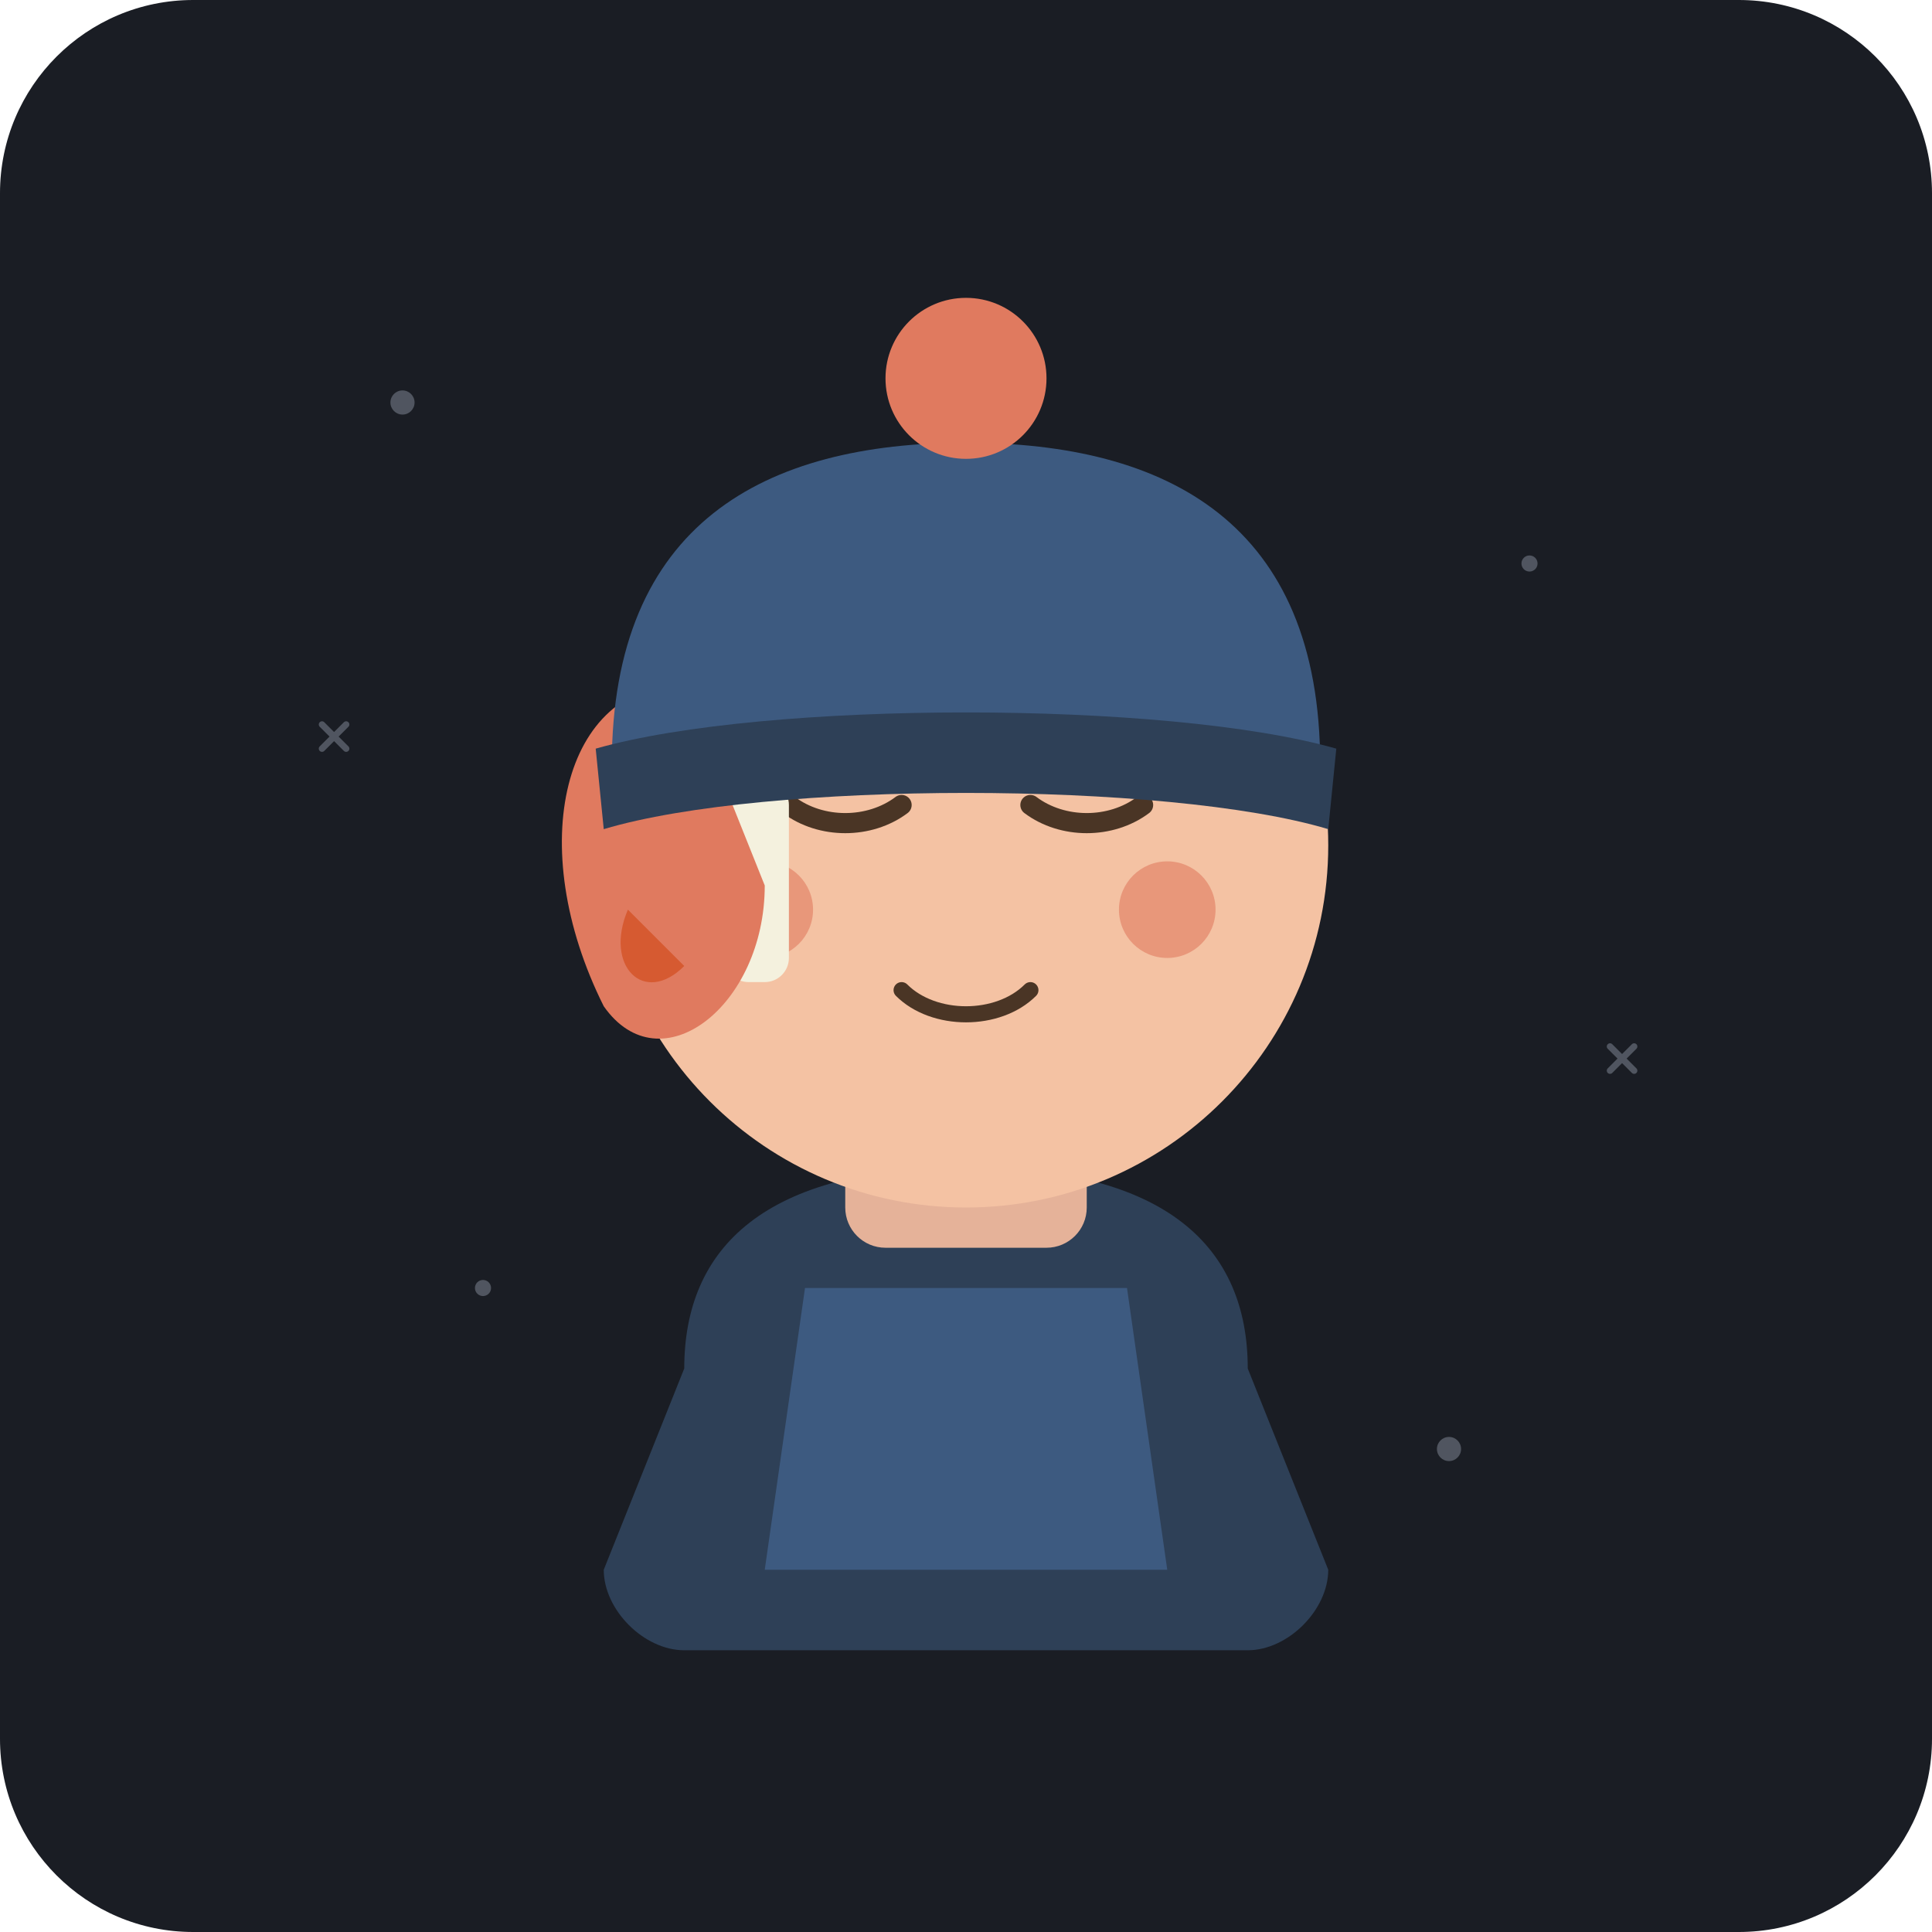
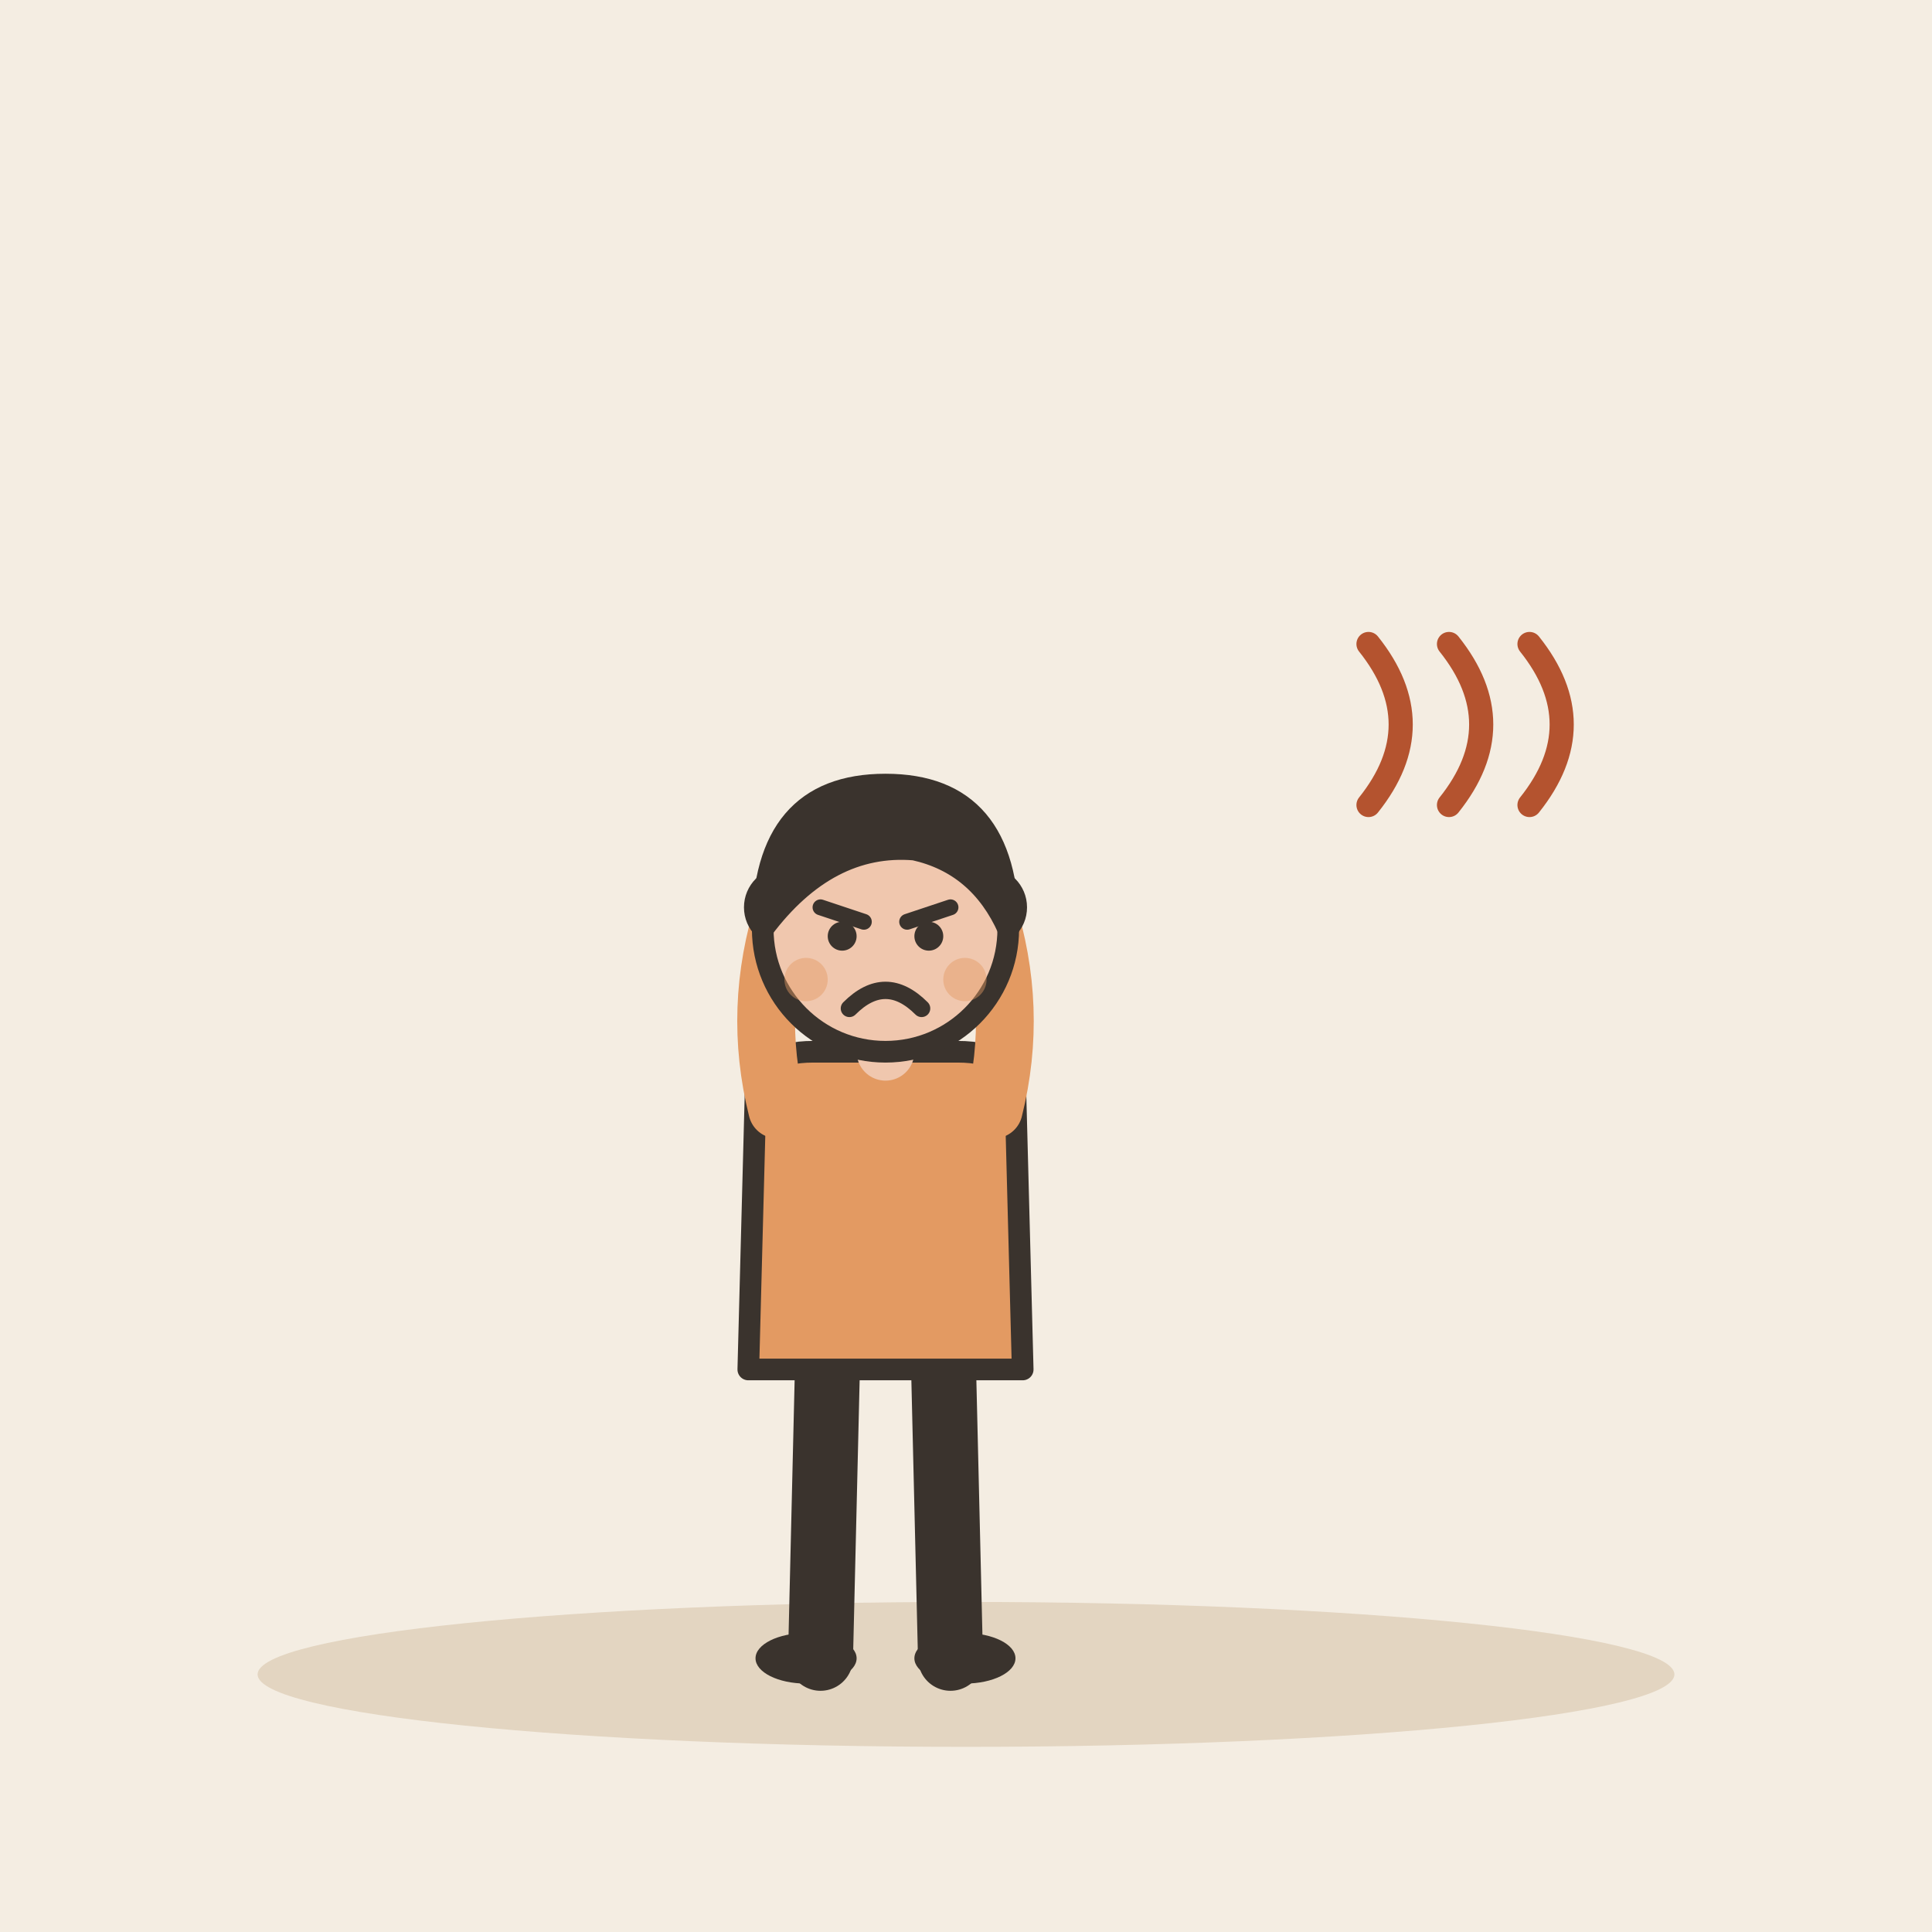
- <svg xmlns="http://www.w3.org/2000/svg" viewBox="0 0 240 240" width="100%" height="100%">
-   <rect width="240" height="240" rx="24" fill="#1A1D24" />
-   <g fill="#A0AAB8" opacity="0.4">
-     <circle cx="50" cy="50" r="1.5" />
-     <circle cx="190" cy="70" r="1" />
-     <circle cx="180" cy="180" r="1.5" />
-     <circle cx="60" cy="160" r="1" />
-     <path d="M40 90 L43 93 M43 90 L40 93" stroke="#A0AAB8" stroke-width="0.8" stroke-linecap="round" />
-     <path d="M200 130 L203 133 M203 130 L200 133" stroke="#A0AAB8" stroke-width="0.8" stroke-linecap="round" />
+ <svg xmlns="http://www.w3.org/2000/svg" viewBox="0 0 240 240" data-style="editorial">
+   <rect width="240" height="240" fill="#F4EDE2" />
+   <ellipse cx="120" cy="208" rx="88" ry="9" fill="#E3D5C1" />
+   <g transform="translate(110 206) scale(0.897 0.897)">
+     <path d="M-8 -42L-9 0" stroke="#3A332D" stroke-width="9" stroke-linecap="round" fill="none" />
+     <path d="M8 -42L9 0" stroke="#3A332D" stroke-width="9" stroke-linecap="round" fill="none" />
+     <ellipse cx="-11" cy="0" rx="7" ry="3.5" fill="#3A332D" />
+     <ellipse cx="11" cy="0" rx="7" ry="3.5" fill="#3A332D" />
+     <path d="M-18 -78Q-18 -84 -10 -84L10 -84Q18 -84 18 -78L19 -40L-19 -40Z" fill="#E39A62" stroke="#3A332D" stroke-width="3" stroke-linecap="round" stroke-linejoin="round" />
+     <path d="M-15 -76Q-18.5 -90 -14 -104" fill="none" stroke="#E39A62" stroke-width="8" stroke-linecap="round" stroke-linejoin="round" />
+     <circle cx="-14" cy="-104" r="4.6" fill="#F0C7AE" stroke="#3A332D" stroke-linecap="round" stroke-linejoin="round" stroke-width="2" />
+     <path d="M15 -76Q18.5 -90 14 -104" fill="none" stroke="#E39A62" stroke-width="8" stroke-linecap="round" stroke-linejoin="round" />
+     <circle cx="14" cy="-104" r="4.6" fill="#F0C7AE" stroke="#3A332D" stroke-linecap="round" stroke-linejoin="round" stroke-width="2" />
+     <path d="M0 -84L0 -88" stroke="#F0C7AE" stroke-width="8" stroke-linecap="round" fill="none" />
+     <circle cx="0" cy="-101" r="17" fill="#F0C7AE" stroke="#3A332D" stroke-width="3" stroke-linecap="round" stroke-linejoin="round" />
+     <path d="M-17 -101Q-17 -121 0 -121Q17 -121 17 -101Q13 -110 4 -112Q-8 -113 -17 -101Z" fill="#3A332D" stroke="#3A332D" stroke-width="3" stroke-linecap="round" stroke-linejoin="round" />
+     <path d="M-9 -104L-3 -102" fill="none" stroke="#3A332D" stroke-width="2.2" stroke-linecap="round" stroke-linejoin="round" />
+     <path d="M9 -104L3 -102" fill="none" stroke="#3A332D" stroke-width="2.2" stroke-linecap="round" stroke-linejoin="round" />
+     <circle cx="-6" cy="-100" r="2" fill="#3A332D" />
+     <circle cx="6" cy="-100" r="2" fill="#3A332D" />
+     <path d="M-5 -90Q0 -95 5 -90" fill="none" stroke="#3A332D" stroke-width="2.4" stroke-linecap="round" stroke-linejoin="round" />
+     <circle cx="-11" cy="-94" r="3" fill="#E39A62" opacity="0.45" />
+     <circle cx="11" cy="-94" r="3" fill="#E39A62" opacity="0.45" />
  </g>
-   <g transform="translate(0, 5)">
-     <path d="M85 165 C85 150 95 140 120 140 C145 140 155 150 155 165 L165 190 C165 195 160 200 155 200 L85 200 C80 200 75 195 75 190 Z" fill="#2E4057" />
-     <path d="M100 155 L140 155 L145 190 L95 190 Z" fill="#3D5A80" />
-     <rect x="105" y="130" width="30" height="20" rx="5" fill="#E5B299" />
-     <circle cx="120" cy="100" r="45" fill="#F4C2A3" />
-     <path d="M98 95 C102 98 108 98 112 95" stroke="#4A3525" stroke-width="2.5" stroke-linecap="round" fill="none" />
-     <path d="M128 95 C132 98 138 98 142 95" stroke="#4A3525" stroke-width="2.5" stroke-linecap="round" fill="none" />
-     <circle cx="95" cy="108" r="6" fill="#E07A5F" opacity="0.6" />
-     <circle cx="145" cy="108" r="6" fill="#E07A5F" opacity="0.6" />
-     <path d="M112 118 C116 122 124 122 128 118" stroke="#4A3525" stroke-width="2" stroke-linecap="round" fill="none" />
-     <g transform="translate(10, 0)">
-       <path d="M65 90 L85 95 L85 115 L65 110 Z" fill="#E07A5F" />
-       <rect x="80" y="92" width="8" height="25" rx="3" fill="#F4F1DE" />
-       <path d="M75 80 C60 80 55 100 65 120 C72 130 85 120 85 105 Z" fill="#E07A5F" />
-       <path d="M75 115 C70 120 65 115 68 108 Z" fill="#D65A31" />
-     </g>
-     <g transform="translate(140, 0) scale(-1, 1) translate(-240, 0)">
-       <path d="M65 90 L85 95 L85 115 L65 110 Z" fill="#E07A5F" />
-       <rect x="80" y="92" width="8" height="25" rx="3" fill="#F4F1DE" />
-       <path d="M75 80 C60 80 55 100 65 120 C72 130 85 120 85 105 Z" fill="#E07A5F" />
-       <path d="M75 115 C70 120 65 115 68 108 Z" fill="#D65A31" />
-     </g>
-     <path d="M76 90 C76 60 95 50 120 50 C145 50 164 60 164 90 C150 85 130 85 120 85 C110 85 90 85 76 90 Z" fill="#3D5A80" />
-     <path d="M74 88 C95 82 145 82 166 88 L165 98 C145 92 95 92 75 98 Z" fill="#2E4057" />
-     <circle cx="120" cy="42" r="10" fill="#E07A5F" />
-   </g>
+   <path d="M170 80q8 10 0 20" fill="none" stroke="#B4532F" stroke-width="3" stroke-linecap="round" stroke-linejoin="round" />
+   <path d="M180 80q8 10 0 20" fill="none" stroke="#B4532F" stroke-width="3" stroke-linecap="round" stroke-linejoin="round" />
+   <path d="M190 80q8 10 0 20" fill="none" stroke="#B4532F" stroke-width="3" stroke-linecap="round" stroke-linejoin="round" />
</svg>
